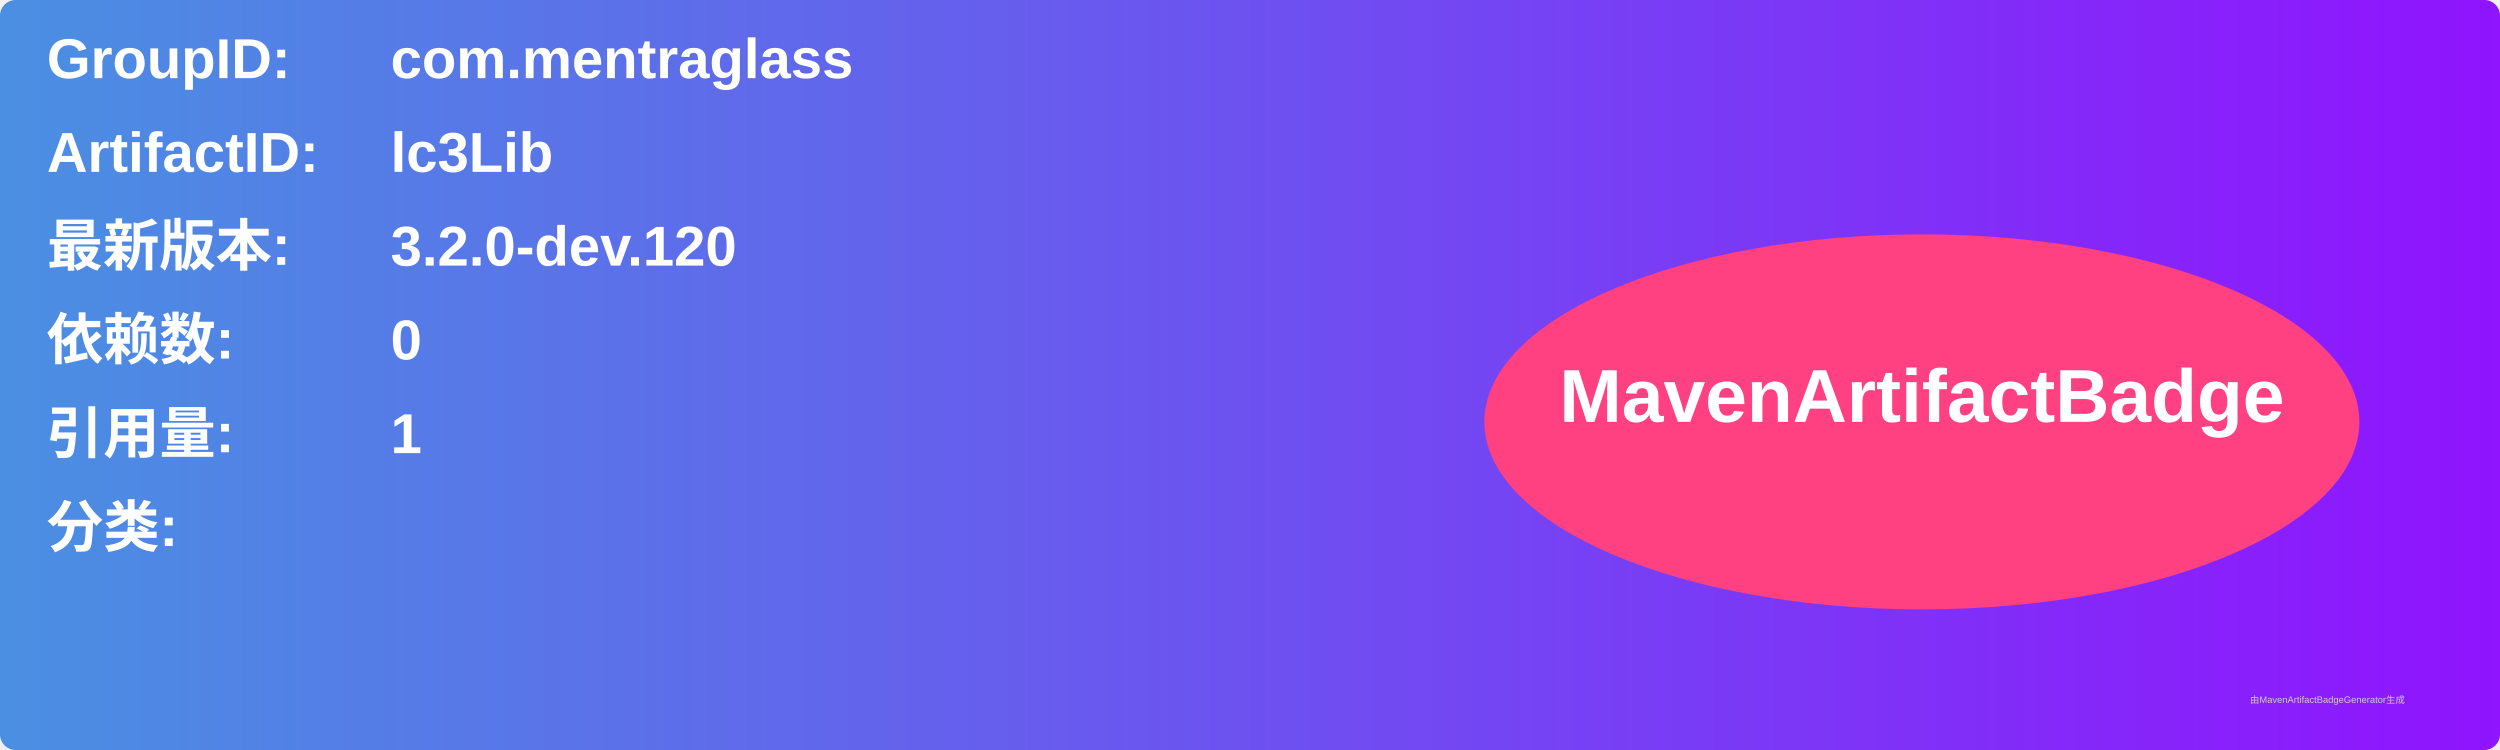
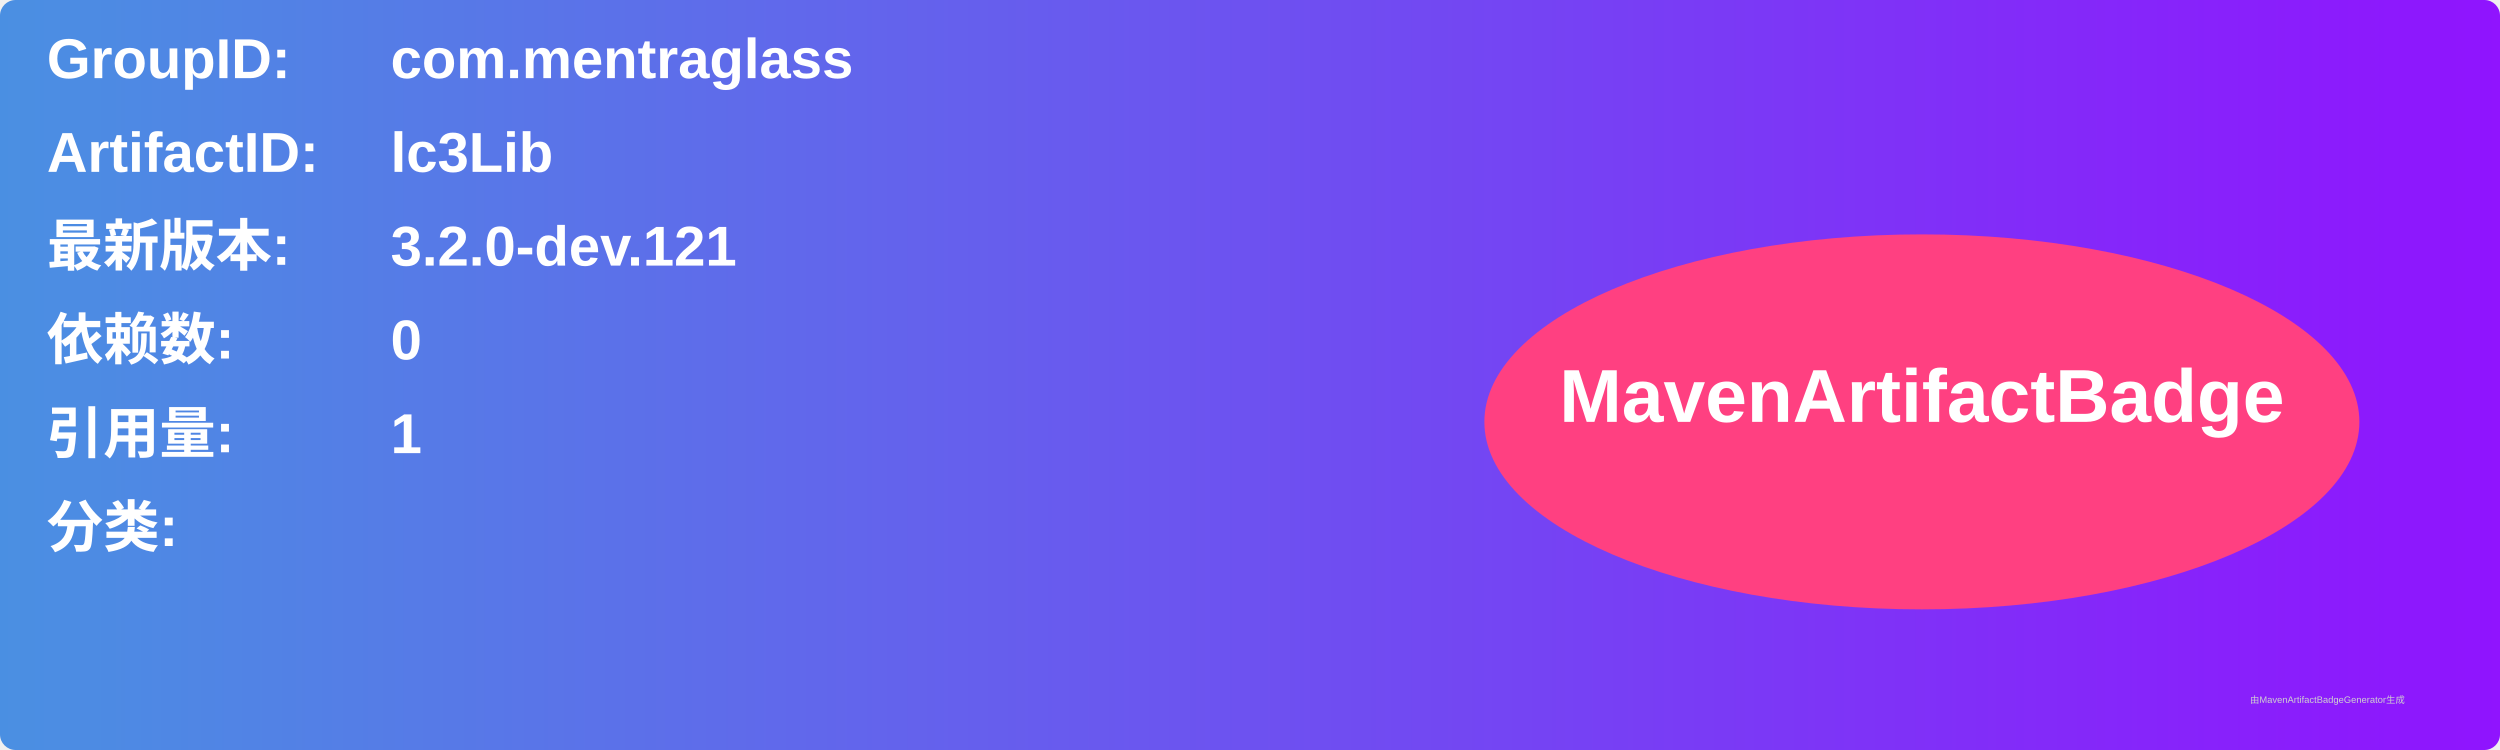
<svg xmlns="http://www.w3.org/2000/svg" width="800" height="240" viewBox="0 0 800 240">
  <linearGradient id="grad" x1="0%" y1="0%" x2="100%" y2="0%">
    <stop offset="0%" stop-color="#4a90e2" />
    <stop offset="100%" stop-color="#9013fe" />
  </linearGradient>
  <rect width="100%" height="100%" rx="5" ry="5" fill="url(#grad)" />
  <g transform="translate(15, 15)">
    <text x="0" y="10" font-family="Arial" font-size="18" fill="white" font-weight="bold" width="260">GroupID:</text>
    <text x="110" y="10" font-family="Arial" font-size="18" fill="white" font-weight="bold" width="460">com.mentraglass</text>
    <text x="0" y="40" font-family="Arial" font-size="18" fill="white" font-weight="bold" width="260">ArtifactID:</text>
    <text x="110" y="40" font-family="Arial" font-size="18" fill="white" font-weight="bold" width="460">lc3Lib</text>
    <text x="0" y="70" font-family="Arial" font-size="18" fill="white" font-weight="bold">最新版本:</text>
    <text x="110" y="70" font-family="Arial" font-size="18" fill="white" font-weight="bold">
-       <tspan font-weight="bold">3.2.0-dev.120</tspan>
+       <tspan font-weight="bold">3.2.0-dev.121</tspan>
    </text>
    <text x="0" y="100" font-family="Arial" font-size="18" fill="white" font-weight="bold">依赖数: </text>
    <text x="110" y="100" font-family="Arial" font-size="18" fill="white">
      <tspan font-weight="bold">0</tspan>
    </text>
    <text x="0" y="130" font-family="Arial" font-size="18" fill="white" font-weight="bold">引用量: </text>
    <text x="110" y="130" font-family="Arial" font-size="18" fill="white">
      <tspan font-weight="bold">1</tspan>
    </text>
    <text x="0" y="160" font-family="Arial" font-size="18" fill="white" font-weight="bold">分类:</text>
    <text x="10" y="190" font-family="Arial" font-size="10" fill="white">
      <tspan font-weight="bold" />
    </text>
    <ellipse cx="600" cy="120" rx="140" ry="60" fill="#ff4081" />
    <text x="600" y="120" text-anchor="middle" font-family="Arial" font-size="24" fill="white" font-weight="bold">MavenArtifactBadge</text>
  </g>
  <text x="720" y="225" font-family="Arial" font-size="3" fill="#d0d0d0">由MavenArtifactBadgeGenerator生成</text>
</svg>
